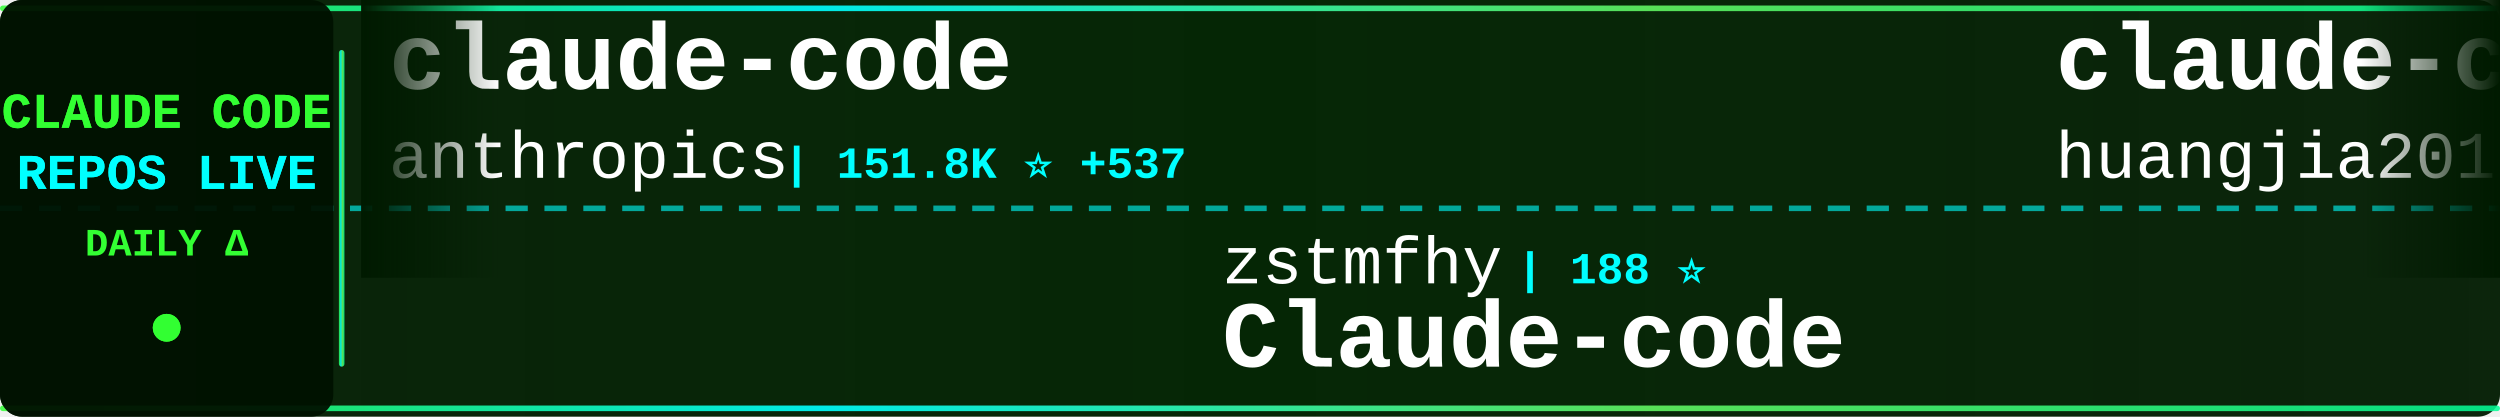
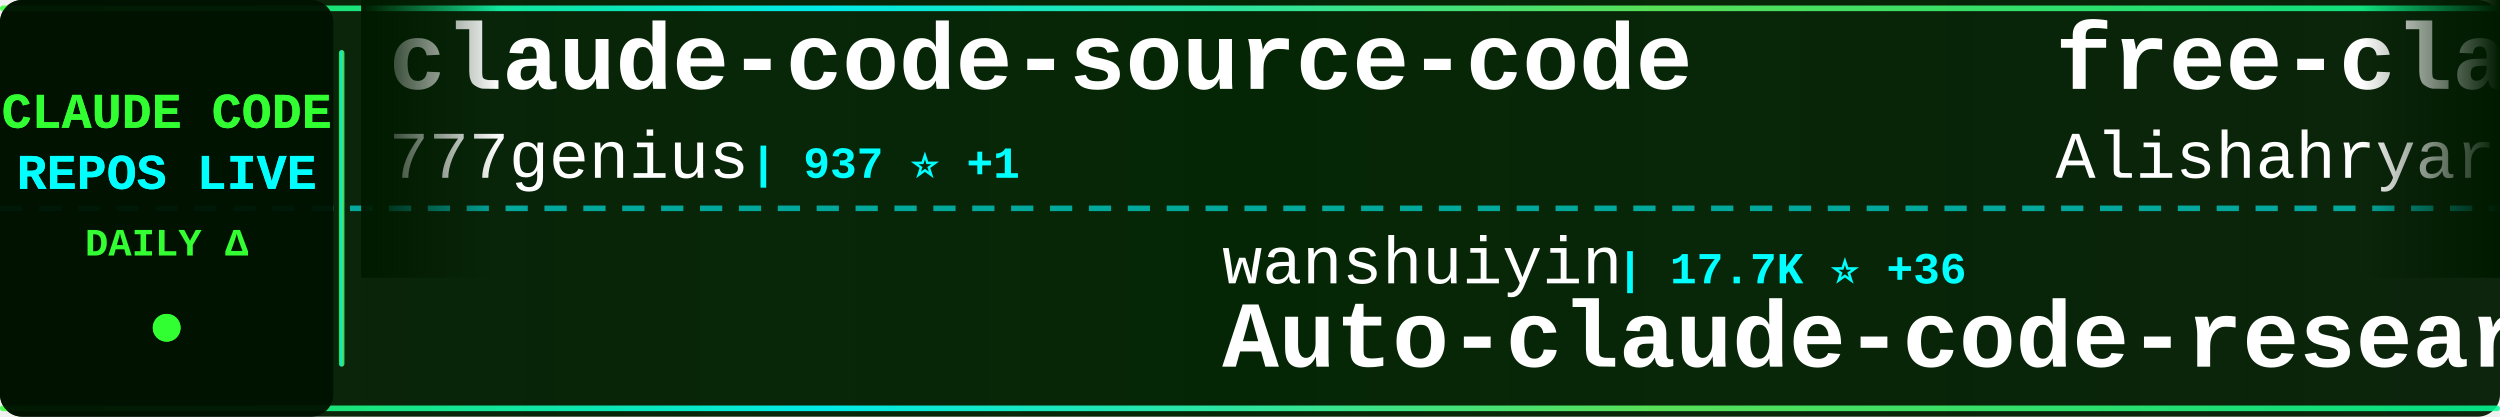
<svg xmlns="http://www.w3.org/2000/svg" width="900" height="150">
  <defs>
    <linearGradient id="tickerBg" x1="0%" y1="0%" x2="100%" y2="0%">
      <stop offset="0%" style="stop-color:#001a00;stop-opacity:0.95" />
      <stop offset="50%" style="stop-color:#002200;stop-opacity:0.98" />
      <stop offset="100%" style="stop-color:#001a00;stop-opacity:0.95" />
    </linearGradient>
    <linearGradient id="borderGrad" x1="0%" y1="0%" x2="100%" y2="0%">
      <stop offset="0%" style="stop-color:#33ff33;stop-opacity:0.85">
        <animate attributeName="stop-opacity" values="0.85;1;0.85" dur="2s" repeatCount="indefinite" />
      </stop>
      <stop offset="33%" style="stop-color:#00ffff;stop-opacity:0.9">
        <animate attributeName="stop-opacity" values="0.9;1;0.9" dur="2.2s" repeatCount="indefinite" />
      </stop>
      <stop offset="66%" style="stop-color:#66ff66;stop-opacity:0.85">
        <animate attributeName="stop-opacity" values="0.85;1;0.85" dur="1.8s" repeatCount="indefinite" />
      </stop>
      <stop offset="100%" style="stop-color:#00ff99;stop-opacity:0.85">
        <animate attributeName="stop-opacity" values="0.85;1;0.85" dur="2s" repeatCount="indefinite" />
      </stop>
    </linearGradient>
    <filter id="textGlow">
      <feGaussianBlur stdDeviation="0.1" result="coloredBlur" />
      <feMerge>
        <feMergeNode in="coloredBlur" />
        <feMergeNode in="SourceGraphic" />
      </feMerge>
    </filter>
    <filter id="metricGlow">
      <feGaussianBlur stdDeviation="0.2" result="coloredBlur" />
      <feMerge>
        <feMergeNode in="coloredBlur" />
        <feMergeNode in="SourceGraphic" />
      </feMerge>
    </filter>
    <linearGradient id="leftFade" x1="0%" y1="0%" x2="100%" y2="0%">
      <stop offset="0%" style="stop-color:#001a00;stop-opacity:1" />
      <stop offset="100%" style="stop-color:#001a00;stop-opacity:0" />
    </linearGradient>
    <linearGradient id="rightFade" x1="0%" y1="0%" x2="100%" y2="0%">
      <stop offset="0%" style="stop-color:#001a00;stop-opacity:0" />
      <stop offset="100%" style="stop-color:#001a00;stop-opacity:1" />
    </linearGradient>
  </defs>
  <rect width="900" height="150" fill="url(#tickerBg)" rx="8" />
  <rect x="0" y="2" width="900" height="2" fill="url(#borderGrad)" rx="1" />
  <rect x="0" y="146" width="900" height="2" fill="url(#borderGrad)" rx="1" />
  <line x1="0" y1="75" x2="900" y2="75" stroke="#00ffff" stroke-width="2" stroke-dasharray="8 6" opacity="0.6" />
  <rect x="0" y="0" width="120" height="150" fill="#001100" opacity="0.95" rx="8" />
  <text x="60" y="46" font-family="'Courier New', monospace" font-size="18" font-weight="bold" fill="#33ff33" text-anchor="middle" filter="url(#textGlow)">
    CLAUDE CODE
  </text>
  <text x="60" y="68" font-family="'Courier New', monospace" font-size="18" font-weight="bold" fill="#00ffff" text-anchor="middle" filter="url(#textGlow)">
    REPOS LIVE
  </text>
  <text x="60" y="92" font-family="'Courier New', monospace" font-size="14" font-weight="bold" fill="#33ff33" text-anchor="middle">
    DAILY Δ
  </text>
  <circle cx="60" cy="118" r="5" fill="#33ff33" filter="url(#metricGlow)">
    <animate attributeName="r" values="4;6;4" dur="1.5s" repeatCount="indefinite" />
    <animate attributeName="opacity" values="0.6;1;0.6" dur="1.5s" repeatCount="indefinite" />
  </circle>
  <rect x="122" y="18" width="2" height="114" fill="url(#borderGrad)" rx="1" />
  <clipPath id="tickerClip">
    <rect x="130" y="0" width="770" height="150" />
  </clipPath>
  <g clip-path="url(#tickerClip)">
    <g id="tickerItems">
      <animateTransform attributeName="transform" attributeType="XML" type="translate" from="0 0" to="-3000 0" dur="54s" repeatCount="indefinite" />
      <g transform="translate(0, 0)">
-         <text x="140" y="32" font-family="'Courier New', monospace" font-size="34" font-weight="bold" fill="#ffffff">claude-code</text>
-         <text x="140" y="64" font-family="'Courier New', monospace" font-size="24" font-weight="normal" fill="#ffffff" opacity="1.0">anthropics</text>
-         <text x="282" y="64" font-family="'Courier New', monospace" font-size="16" font-weight="bold" fill="#00ffff"> | 151.8K ⭐ +537</text>
+         <text x="140" y="32" font-family="'Courier New', monospace" font-size="34" font-weight="bold" fill="#ffffff">claude-code-source-code</text>
+         <text x="140" y="64" font-family="'Courier New', monospace" font-size="24" font-weight="normal" fill="#ffffff" opacity="1.0">777genius</text>
+         <text x="270" y="64" font-family="'Courier New', monospace" font-size="16" font-weight="bold" fill="#00ffff"> | 937 ⭐ +1</text>
      </g>
      <g transform="translate(300, 0)">
-         <text x="140" y="102" font-family="'Courier New', monospace" font-size="24" font-weight="normal" fill="#ffffff" opacity="1.0">zstmfhy</text>
-         <text x="246" y="102" font-family="'Courier New', monospace" font-size="16" font-weight="bold" fill="#00ffff"> | 188 ⭐</text>
-         <text x="140" y="132" font-family="'Courier New', monospace" font-size="34" font-weight="bold" fill="#ffffff">Claude-code</text>
+         <text x="140" y="102" font-family="'Courier New', monospace" font-size="24" font-weight="normal" fill="#ffffff" opacity="1.0">wanshuiyin</text>
+         <text x="282" y="102" font-family="'Courier New', monospace" font-size="16" font-weight="bold" fill="#00ffff"> | 17.7K ⭐ +36</text>
+         <text x="140" y="132" font-family="'Courier New', monospace" font-size="34" font-weight="bold" fill="#ffffff">Auto-claude-code-researc...</text>
      </g>
      <g transform="translate(600, 0)">
-         <text x="140" y="32" font-family="'Courier New', monospace" font-size="34" font-weight="bold" fill="#ffffff">claude-code-engineering</text>
-         <text x="140" y="64" font-family="'Courier New', monospace" font-size="24" font-weight="normal" fill="#ffffff" opacity="1.0">huangjia2019</text>
-         <text x="306" y="64" font-family="'Courier New', monospace" font-size="16" font-weight="bold" fill="#00ffff"> | 1.1K ⭐</text>
+         <text x="140" y="32" font-family="'Courier New', monospace" font-size="34" font-weight="bold" fill="#ffffff">free-claude-code</text>
+         <text x="140" y="64" font-family="'Courier New', monospace" font-size="24" font-weight="normal" fill="#ffffff" opacity="1.0">Alishahryar1</text>
+         <text x="306" y="64" font-family="'Courier New', monospace" font-size="16" font-weight="bold" fill="#00ffff"> | 61.6K ⭐ +303</text>
      </g>
      <g transform="translate(900, 0)">
-         <text x="140" y="102" font-family="'Courier New', monospace" font-size="24" font-weight="normal" fill="#ffffff" opacity="1.0">oboard</text>
-         <text x="234" y="102" font-family="'Courier New', monospace" font-size="16" font-weight="bold" fill="#00ffff"> | 3.3K ⭐</text>
-         <text x="140" y="132" font-family="'Courier New', monospace" font-size="34" font-weight="bold" fill="#ffffff">claude-code-rev</text>
+         <text x="140" y="102" font-family="'Courier New', monospace" font-size="24" font-weight="normal" fill="#ffffff" opacity="1.0">ccplugins</text>
+         <text x="270" y="102" font-family="'Courier New', monospace" font-size="16" font-weight="bold" fill="#00ffff"> | 977 ⭐</text>
+         <text x="140" y="132" font-family="'Courier New', monospace" font-size="34" font-weight="bold" fill="#ffffff">awesome-claude-code-plug...</text>
      </g>
      <g transform="translate(1200, 0)">
-         <text x="140" y="32" font-family="'Courier New', monospace" font-size="34" font-weight="bold" fill="#ffffff">claude-code</text>
-         <text x="140" y="64" font-family="'Courier New', monospace" font-size="24" font-weight="normal" fill="#ffffff" opacity="1.0">Tinkeringg-Lab</text>
-         <text x="330" y="64" font-family="'Courier New', monospace" font-size="16" font-weight="bold" fill="#00ffff"> | 215 ⭐</text>
+         <text x="140" y="32" font-family="'Courier New', monospace" font-size="34" font-weight="bold" fill="#ffffff">andrej-karpathy-skills</text>
+         <text x="140" y="64" font-family="'Courier New', monospace" font-size="24" font-weight="normal" fill="#ffffff" opacity="1.0">multica-ai</text>
+         <text x="282" y="64" font-family="'Courier New', monospace" font-size="16" font-weight="bold" fill="#00ffff"> | 221.0K ⭐ +307</text>
      </g>
      <g transform="translate(1500, 0)">
-         <text x="140" y="102" font-family="'Courier New', monospace" font-size="24" font-weight="normal" fill="#ffffff" opacity="1.0">T-Lab-CUHKSZ</text>
-         <text x="306" y="102" font-family="'Courier New', monospace" font-size="16" font-weight="bold" fill="#00ffff"> | 328 ⭐ -1</text>
-         <text x="140" y="132" font-family="'Courier New', monospace" font-size="34" font-weight="bold" fill="#ffffff">claude-code</text>
+         <text x="140" y="102" font-family="'Courier New', monospace" font-size="24" font-weight="normal" fill="#ffffff" opacity="1.0">huangserva</text>
+         <text x="282" y="102" font-family="'Courier New', monospace" font-size="16" font-weight="bold" fill="#00ffff"> | 629 ⭐</text>
+         <text x="140" y="132" font-family="'Courier New', monospace" font-size="34" font-weight="bold" fill="#ffffff">claude-code-cli</text>
      </g>
      <g transform="translate(1800, 0)">
-         <text x="140" y="32" font-family="'Courier New', monospace" font-size="34" font-weight="bold" fill="#ffffff">ClaudeCode</text>
-         <text x="140" y="64" font-family="'Courier New', monospace" font-size="24" font-weight="normal" fill="#ffffff" opacity="1.0">guanshan</text>
-         <text x="258" y="64" font-family="'Courier New', monospace" font-size="16" font-weight="bold" fill="#00ffff"> | 60 ⭐</text>
+         <text x="140" y="32" font-family="'Courier New', monospace" font-size="34" font-weight="bold" fill="#ffffff">claude-code-hub</text>
+         <text x="140" y="64" font-family="'Courier New', monospace" font-size="24" font-weight="normal" fill="#ffffff" opacity="1.0">ding113</text>
+         <text x="246" y="64" font-family="'Courier New', monospace" font-size="16" font-weight="bold" fill="#00ffff"> | 3.4K ⭐ +1</text>
      </g>
      <g transform="translate(2100, 0)">
-         <text x="140" y="102" font-family="'Courier New', monospace" font-size="24" font-weight="normal" fill="#ffffff" opacity="1.0">Alishahryar1</text>
-         <text x="306" y="102" font-family="'Courier New', monospace" font-size="16" font-weight="bold" fill="#00ffff"> | 61.3K ⭐ +248</text>
-         <text x="140" y="132" font-family="'Courier New', monospace" font-size="34" font-weight="bold" fill="#ffffff">free-claude-code</text>
+         <text x="140" y="102" font-family="'Courier New', monospace" font-size="24" font-weight="normal" fill="#ffffff" opacity="1.0">chauncygu</text>
+         <text x="270" y="102" font-family="'Courier New', monospace" font-size="16" font-weight="bold" fill="#00ffff"> | 2.9K ⭐</text>
+         <text x="140" y="132" font-family="'Courier New', monospace" font-size="34" font-weight="bold" fill="#ffffff">collection-claude-code-s...</text>
      </g>
      <g transform="translate(2400, 0)">
-         <text x="140" y="32" font-family="'Courier New', monospace" font-size="34" font-weight="bold" fill="#ffffff">claude-code-source</text>
-         <text x="140" y="64" font-family="'Courier New', monospace" font-size="24" font-weight="normal" fill="#ffffff" opacity="1.0">hangsman</text>
-         <text x="258" y="64" font-family="'Courier New', monospace" font-size="16" font-weight="bold" fill="#00ffff"> | 798 ⭐</text>
+         <text x="140" y="32" font-family="'Courier New', monospace" font-size="34" font-weight="bold" fill="#ffffff">claude-code-harness</text>
+         <text x="140" y="64" font-family="'Courier New', monospace" font-size="24" font-weight="normal" fill="#ffffff" opacity="1.0">Chachamaru127</text>
+         <text x="318" y="64" font-family="'Courier New', monospace" font-size="16" font-weight="bold" fill="#00ffff"> | 3.2K ⭐ +4</text>
      </g>
      <g transform="translate(2700, 0)">
-         <text x="140" y="102" font-family="'Courier New', monospace" font-size="24" font-weight="normal" fill="#ffffff" opacity="1.0">ponponon</text>
-         <text x="258" y="102" font-family="'Courier New', monospace" font-size="16" font-weight="bold" fill="#00ffff"> | 2.3K ⭐</text>
-         <text x="140" y="132" font-family="'Courier New', monospace" font-size="34" font-weight="bold" fill="#ffffff">claude_code_src</text>
+         <text x="140" y="102" font-family="'Courier New', monospace" font-size="24" font-weight="normal" fill="#ffffff" opacity="1.0">edmund-io</text>
+         <text x="270" y="102" font-family="'Courier New', monospace" font-size="16" font-weight="bold" fill="#00ffff"> | 1.5K ⭐</text>
+         <text x="140" y="132" font-family="'Courier New', monospace" font-size="34" font-weight="bold" fill="#ffffff">edmunds-claude-code</text>
      </g>
      <g transform="translate(3000, 0)">
-         <text x="140" y="32" font-family="'Courier New', monospace" font-size="34" font-weight="bold" fill="#ffffff">claude-code</text>
-         <text x="140" y="64" font-family="'Courier New', monospace" font-size="24" font-weight="normal" fill="#ffffff" opacity="1.0">anthropics</text>
-         <text x="282" y="64" font-family="'Courier New', monospace" font-size="16" font-weight="bold" fill="#00ffff"> | 151.8K ⭐ +537</text>
+         <text x="140" y="32" font-family="'Courier New', monospace" font-size="34" font-weight="bold" fill="#ffffff">claude-code-source-code</text>
+         <text x="140" y="64" font-family="'Courier New', monospace" font-size="24" font-weight="normal" fill="#ffffff" opacity="1.0">777genius</text>
+         <text x="270" y="64" font-family="'Courier New', monospace" font-size="16" font-weight="bold" fill="#00ffff"> | 937 ⭐ +1</text>
      </g>
      <g transform="translate(3300, 0)">
-         <text x="140" y="102" font-family="'Courier New', monospace" font-size="24" font-weight="normal" fill="#ffffff" opacity="1.0">zstmfhy</text>
-         <text x="246" y="102" font-family="'Courier New', monospace" font-size="16" font-weight="bold" fill="#00ffff"> | 188 ⭐</text>
-         <text x="140" y="132" font-family="'Courier New', monospace" font-size="34" font-weight="bold" fill="#ffffff">Claude-code</text>
+         <text x="140" y="102" font-family="'Courier New', monospace" font-size="24" font-weight="normal" fill="#ffffff" opacity="1.0">wanshuiyin</text>
+         <text x="282" y="102" font-family="'Courier New', monospace" font-size="16" font-weight="bold" fill="#00ffff"> | 17.7K ⭐ +36</text>
+         <text x="140" y="132" font-family="'Courier New', monospace" font-size="34" font-weight="bold" fill="#ffffff">Auto-claude-code-researc...</text>
      </g>
      <g transform="translate(3600, 0)">
-         <text x="140" y="32" font-family="'Courier New', monospace" font-size="34" font-weight="bold" fill="#ffffff">claude-code-engineering</text>
-         <text x="140" y="64" font-family="'Courier New', monospace" font-size="24" font-weight="normal" fill="#ffffff" opacity="1.0">huangjia2019</text>
-         <text x="306" y="64" font-family="'Courier New', monospace" font-size="16" font-weight="bold" fill="#00ffff"> | 1.1K ⭐</text>
+         <text x="140" y="32" font-family="'Courier New', monospace" font-size="34" font-weight="bold" fill="#ffffff">free-claude-code</text>
+         <text x="140" y="64" font-family="'Courier New', monospace" font-size="24" font-weight="normal" fill="#ffffff" opacity="1.0">Alishahryar1</text>
+         <text x="306" y="64" font-family="'Courier New', monospace" font-size="16" font-weight="bold" fill="#00ffff"> | 61.6K ⭐ +303</text>
      </g>
      <g transform="translate(3900, 0)">
-         <text x="140" y="102" font-family="'Courier New', monospace" font-size="24" font-weight="normal" fill="#ffffff" opacity="1.0">oboard</text>
-         <text x="234" y="102" font-family="'Courier New', monospace" font-size="16" font-weight="bold" fill="#00ffff"> | 3.3K ⭐</text>
-         <text x="140" y="132" font-family="'Courier New', monospace" font-size="34" font-weight="bold" fill="#ffffff">claude-code-rev</text>
+         <text x="140" y="102" font-family="'Courier New', monospace" font-size="24" font-weight="normal" fill="#ffffff" opacity="1.0">ccplugins</text>
+         <text x="270" y="102" font-family="'Courier New', monospace" font-size="16" font-weight="bold" fill="#00ffff"> | 977 ⭐</text>
+         <text x="140" y="132" font-family="'Courier New', monospace" font-size="34" font-weight="bold" fill="#ffffff">awesome-claude-code-plug...</text>
      </g>
    </g>
  </g>
  <rect x="130" y="0" width="50" height="100" fill="url(#leftFade)" />
  <rect x="850" y="0" width="50" height="100" fill="url(#rightFade)" />
</svg>
